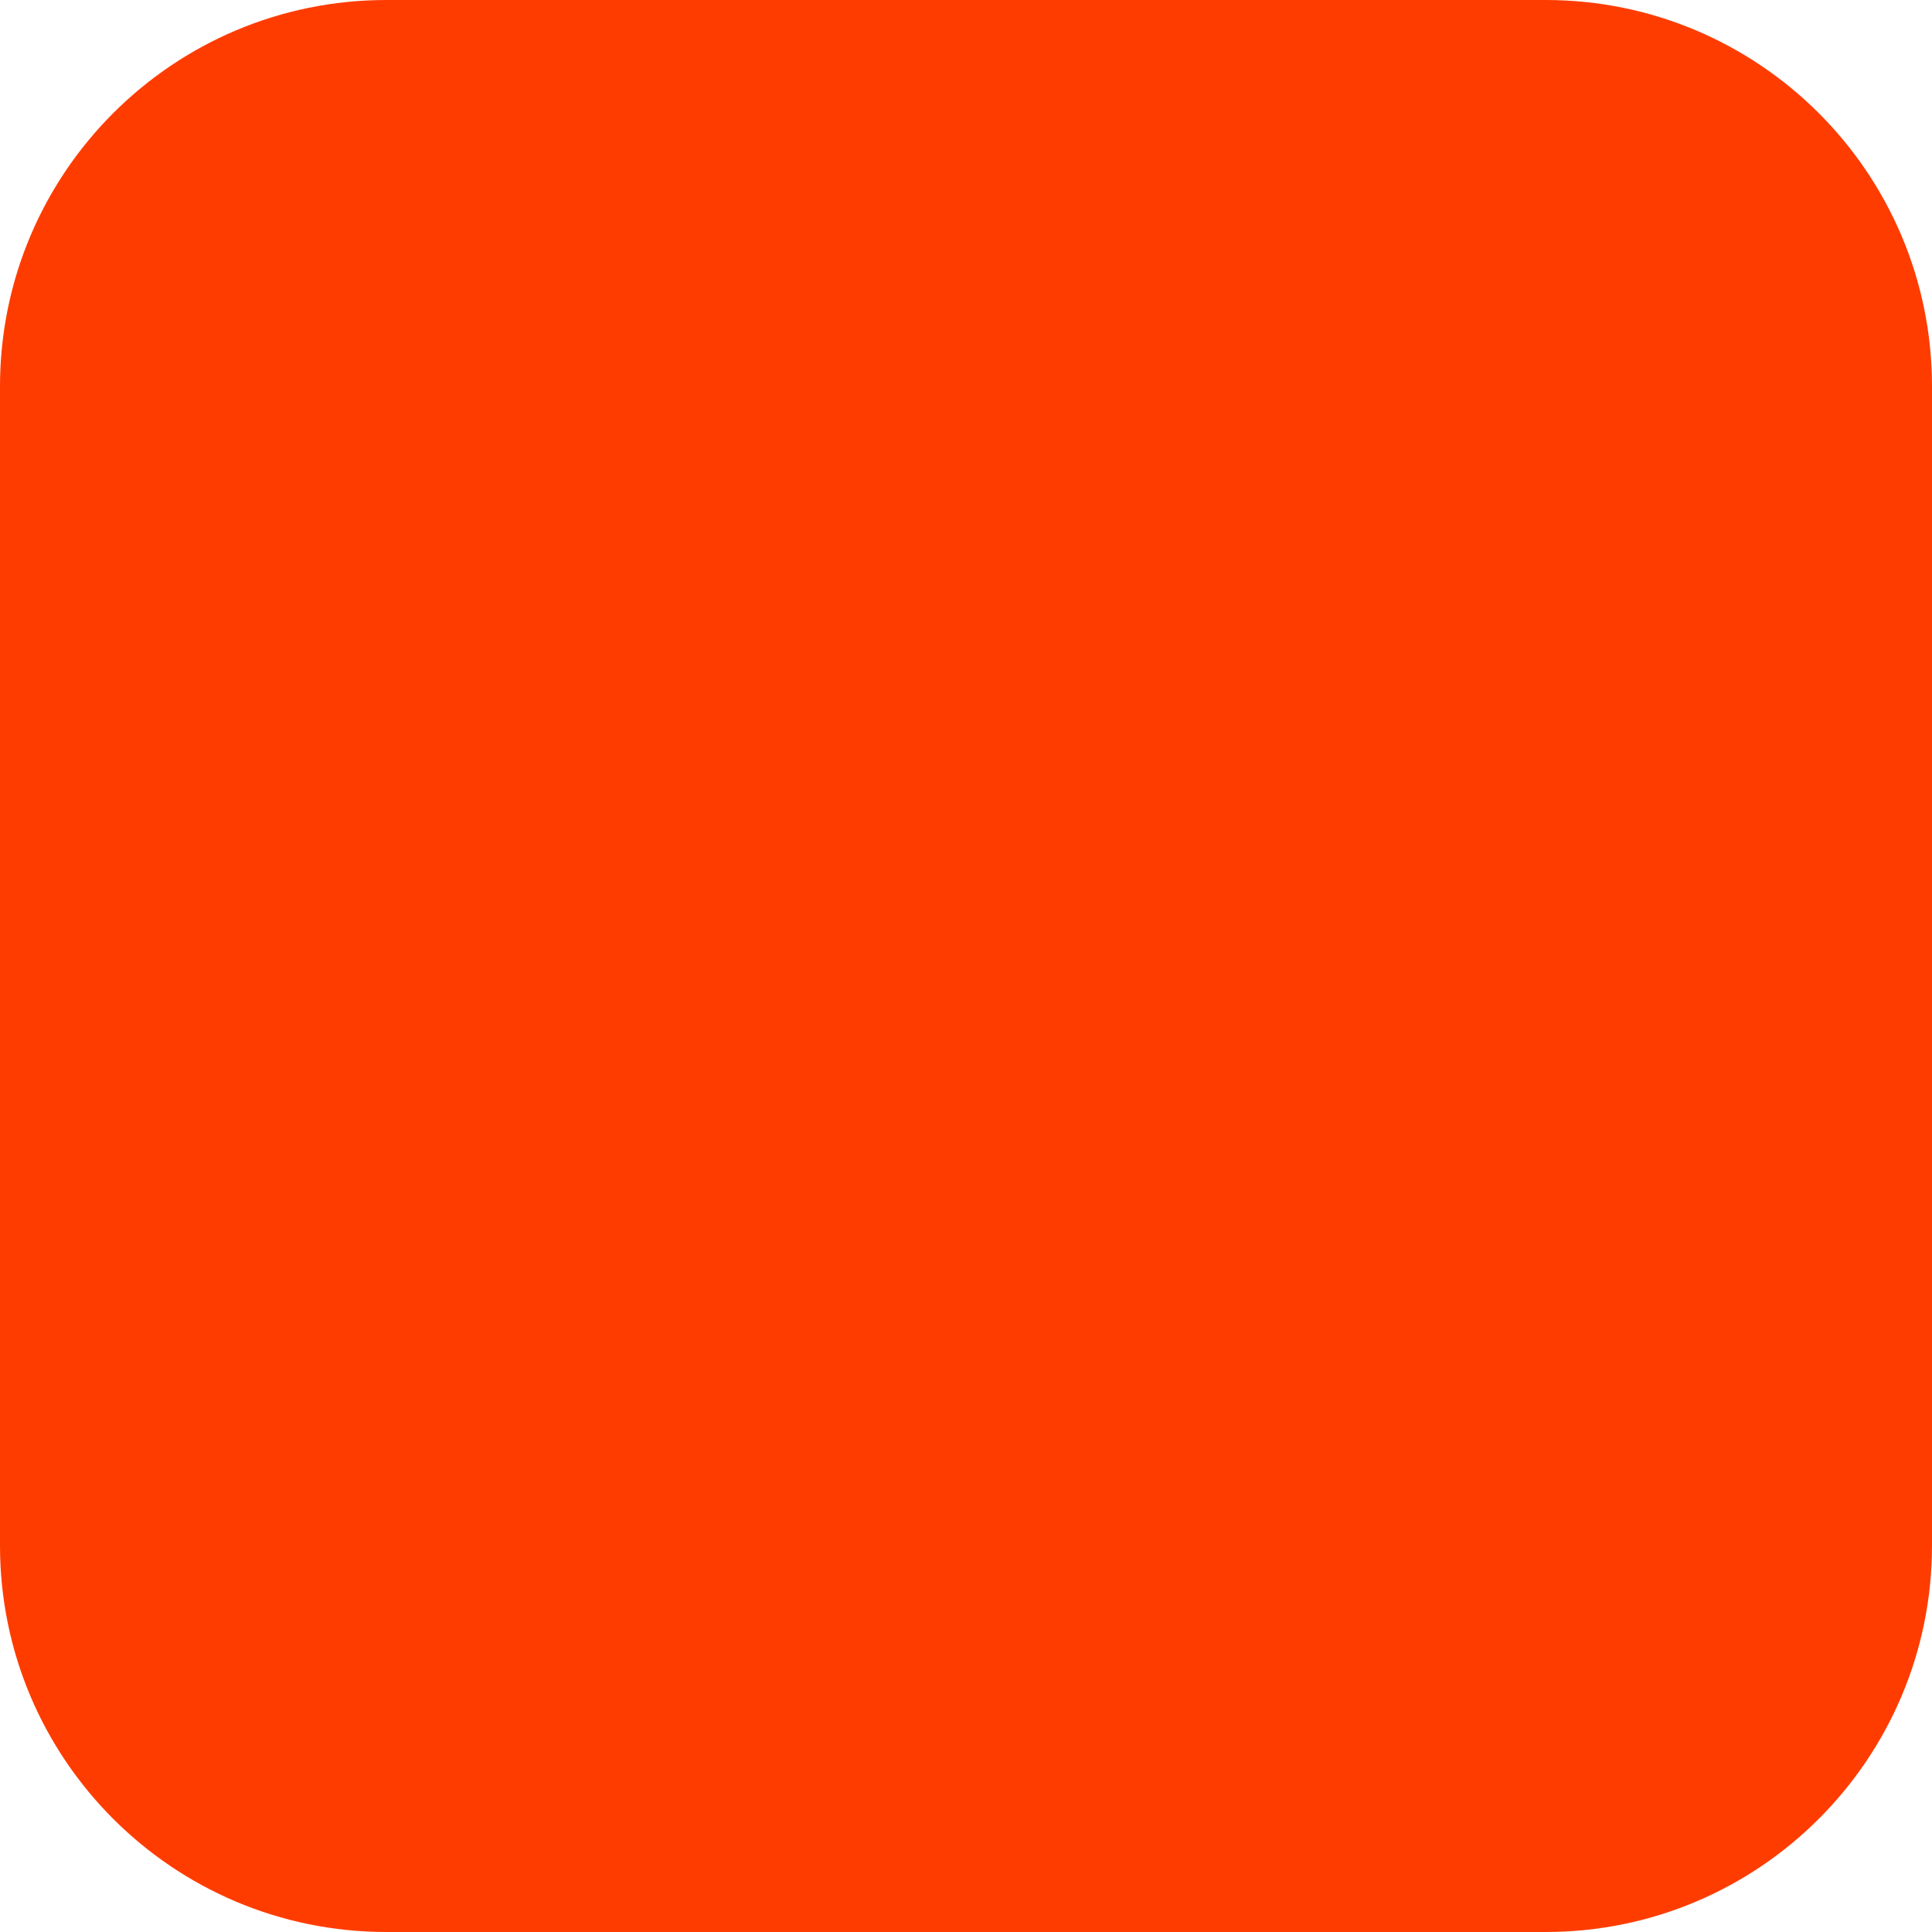
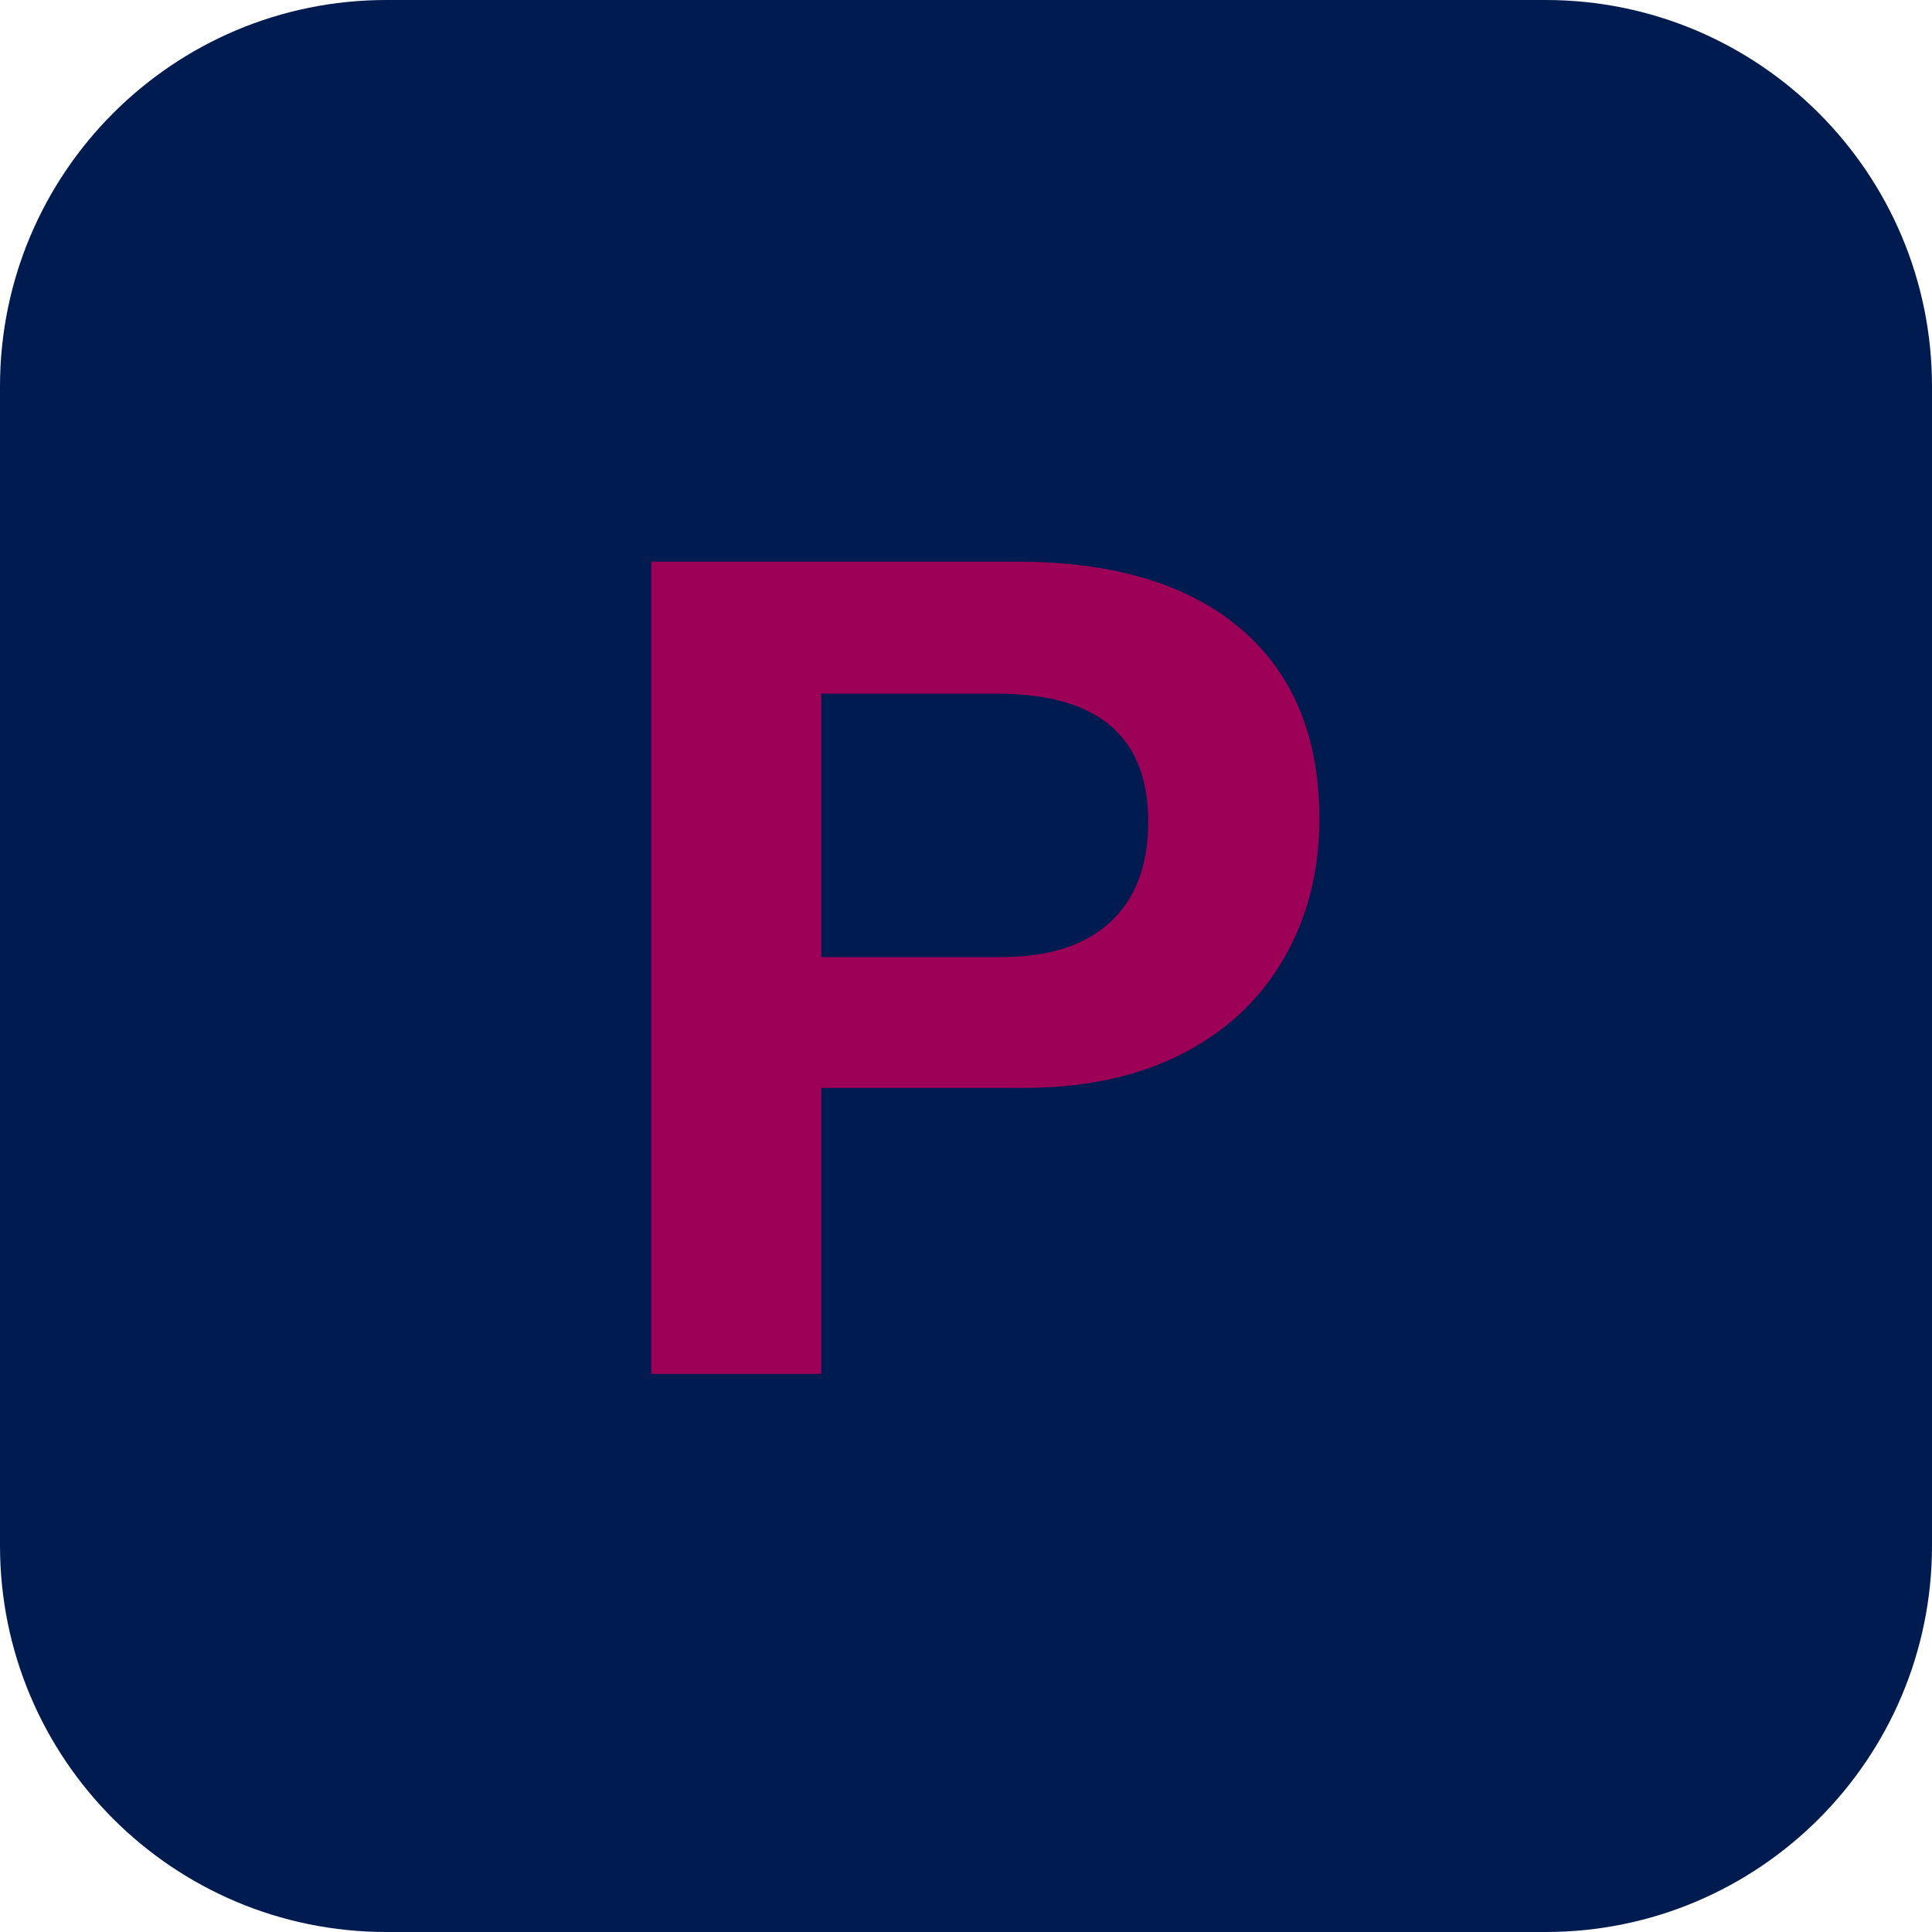
<svg xmlns="http://www.w3.org/2000/svg" width="180" height="180" viewBox="0 0 180 180" fill="none">
-   <rect width="180" height="180" rx="36" fill="#FF3C00" />
+   <rect width="180" height="180" rx="36" fill="#001B50" />
+   <text x="90" y="128" font-family="Arial, sans-serif" font-weight="700" font-size="110" text-anchor="middle" fill="#9C0057">P</text>
</svg>
